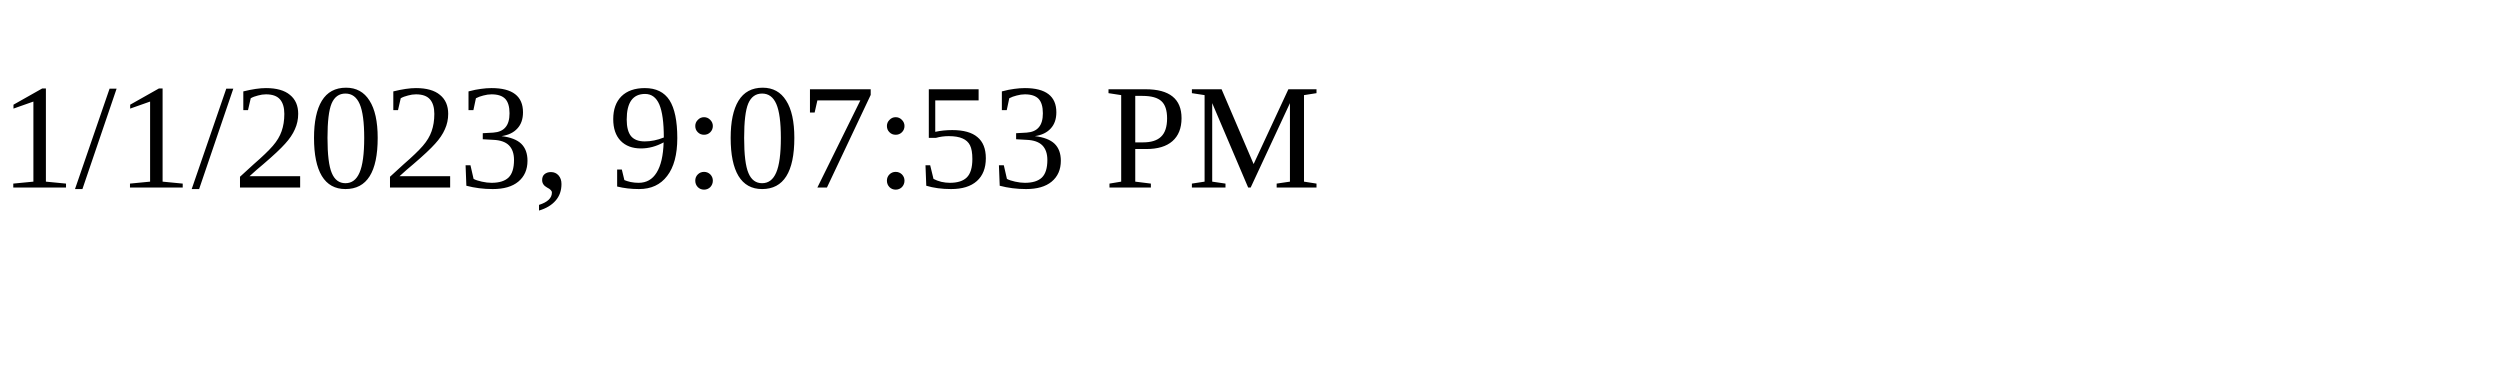
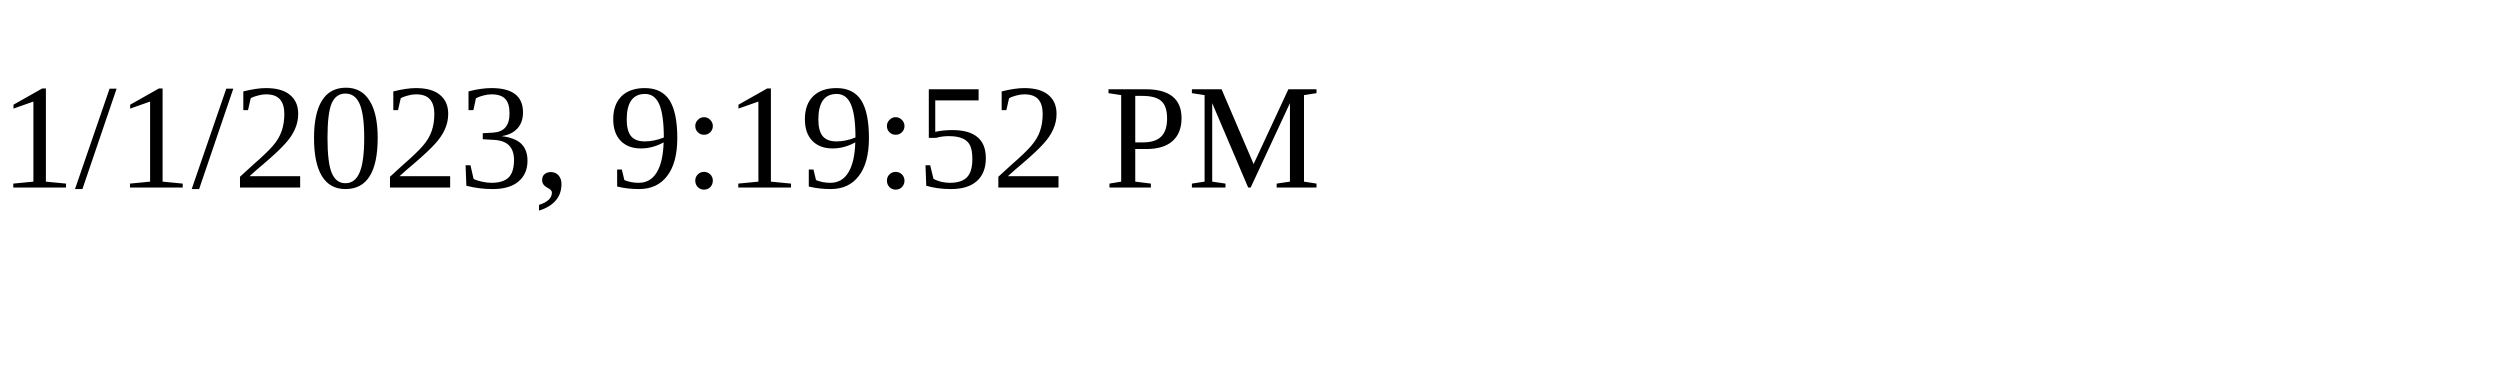
<svg xmlns="http://www.w3.org/2000/svg" height="30" width="200">
-   <text x="0" y="15">1/1/2023, 9:07:53 PM</text>
+   <text x="0" y="15">1/1/2023, 9:19:52 PM</text>
</svg>
